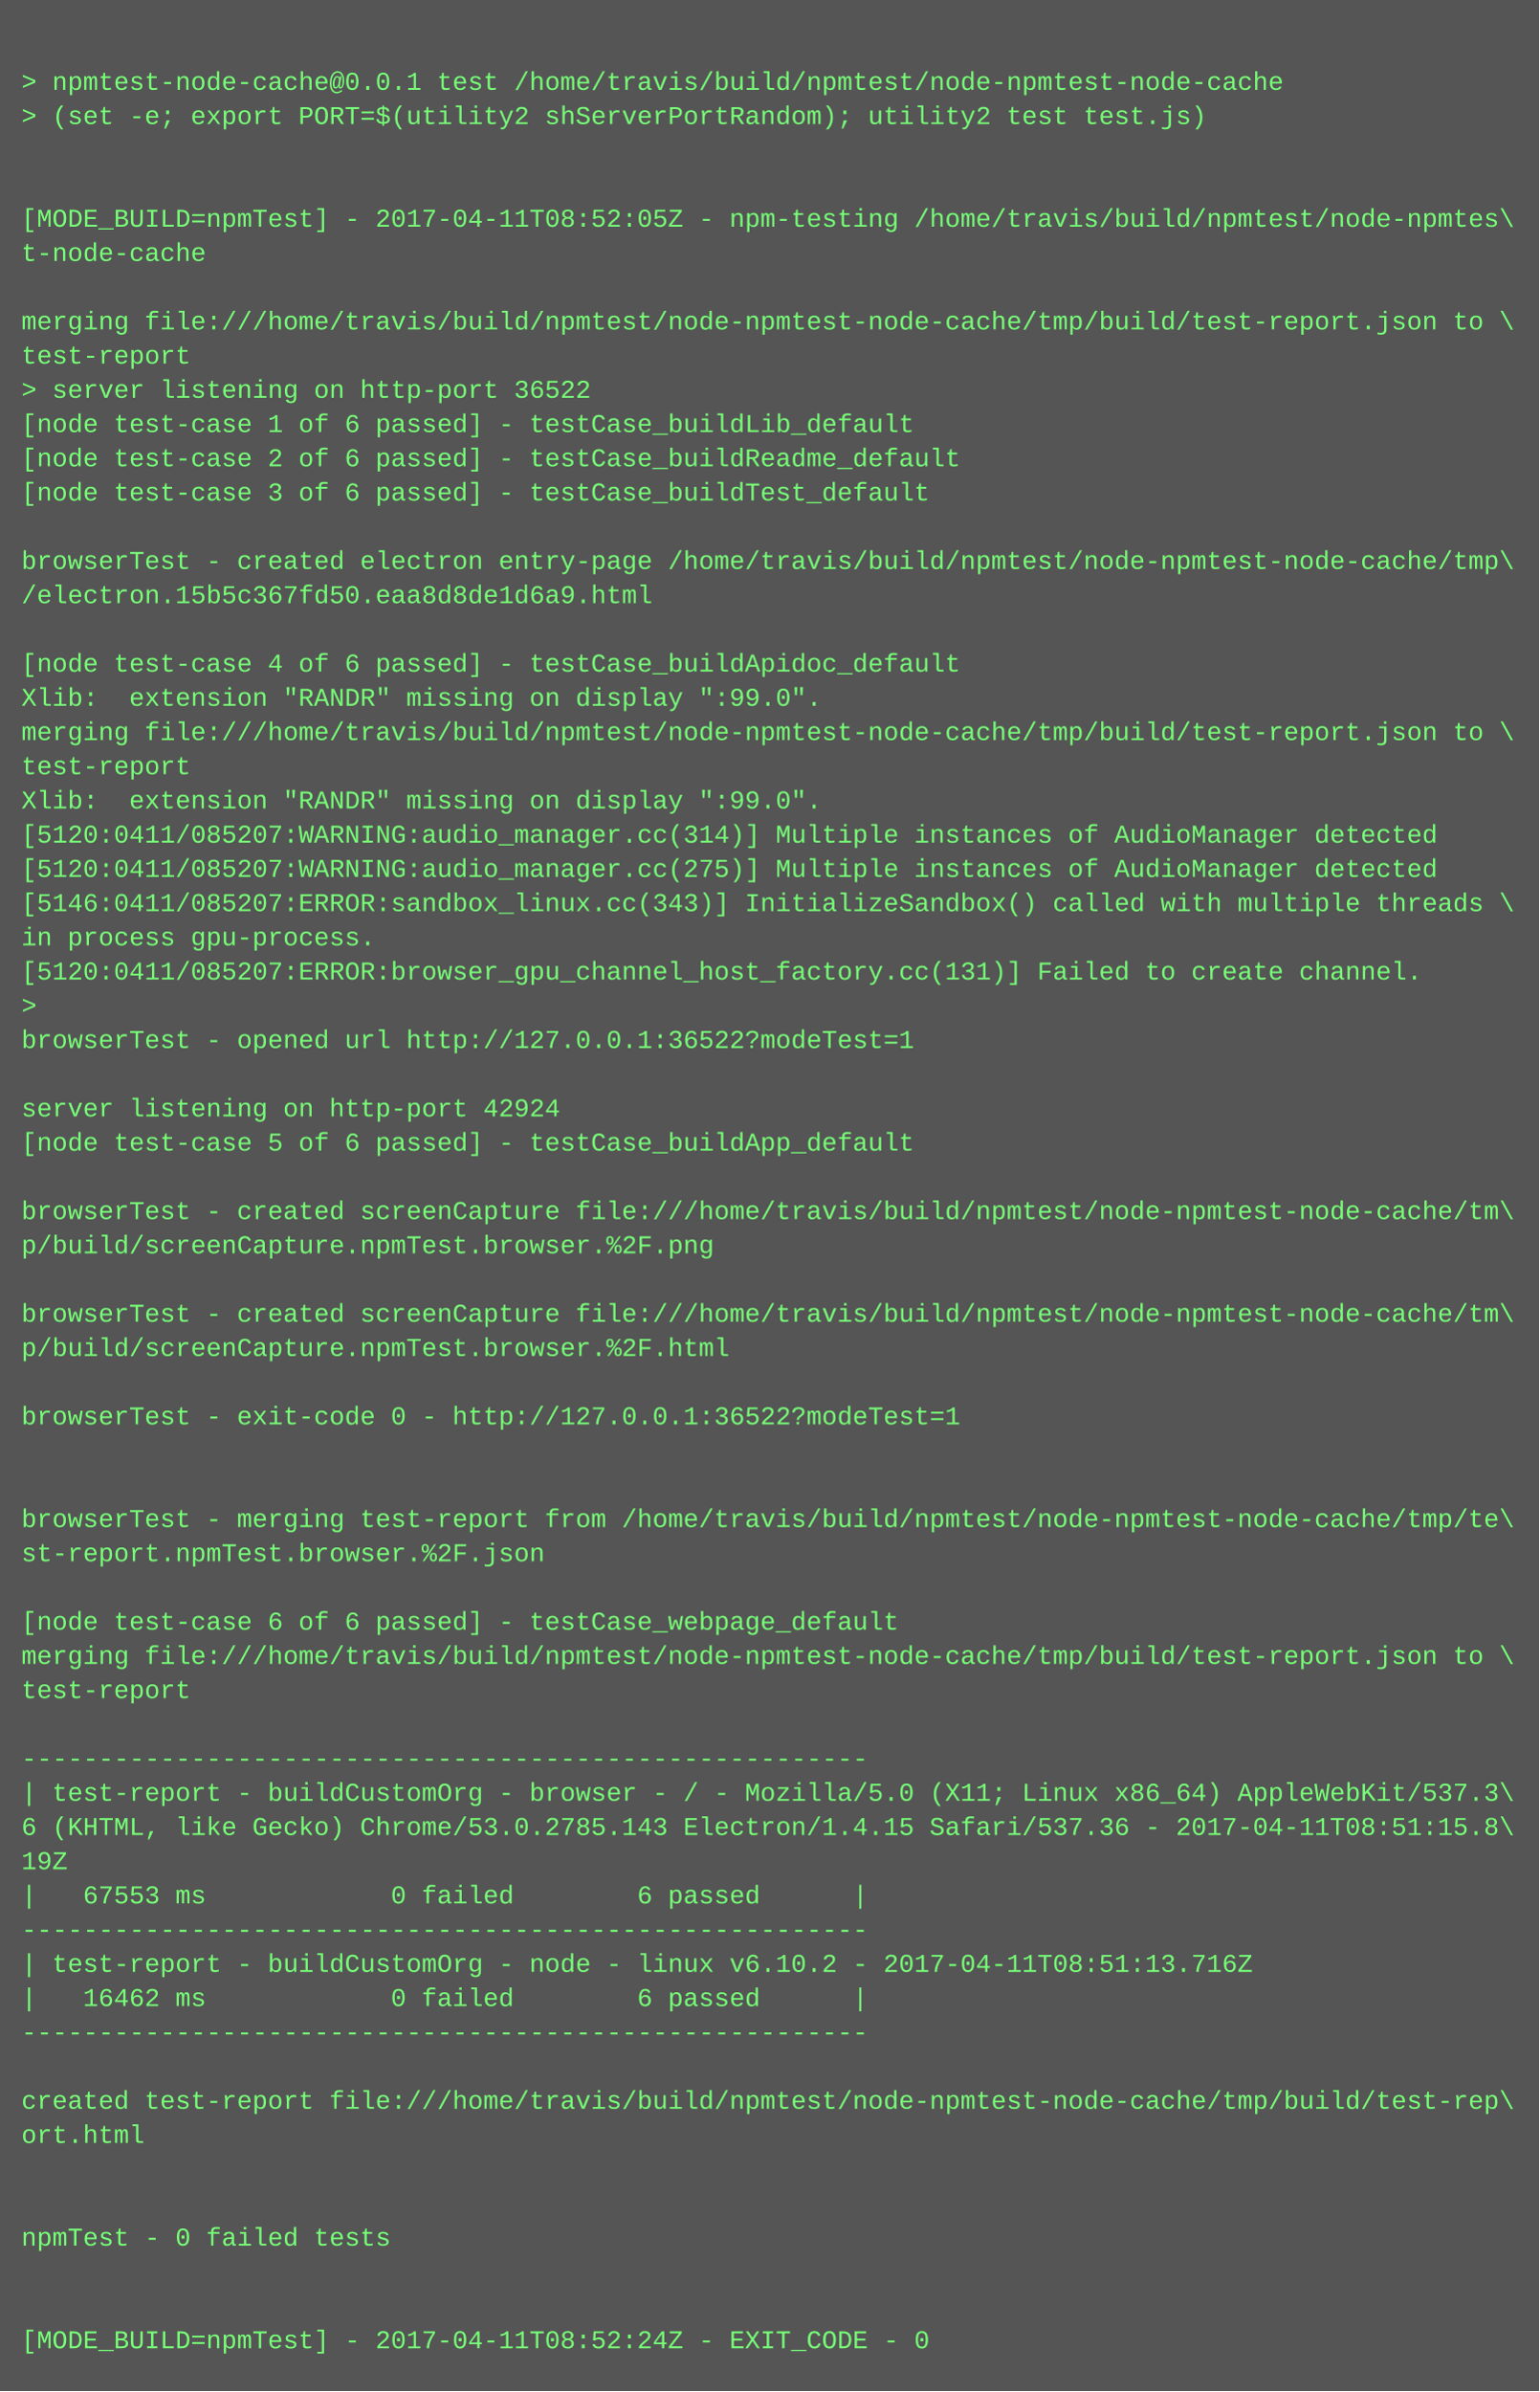
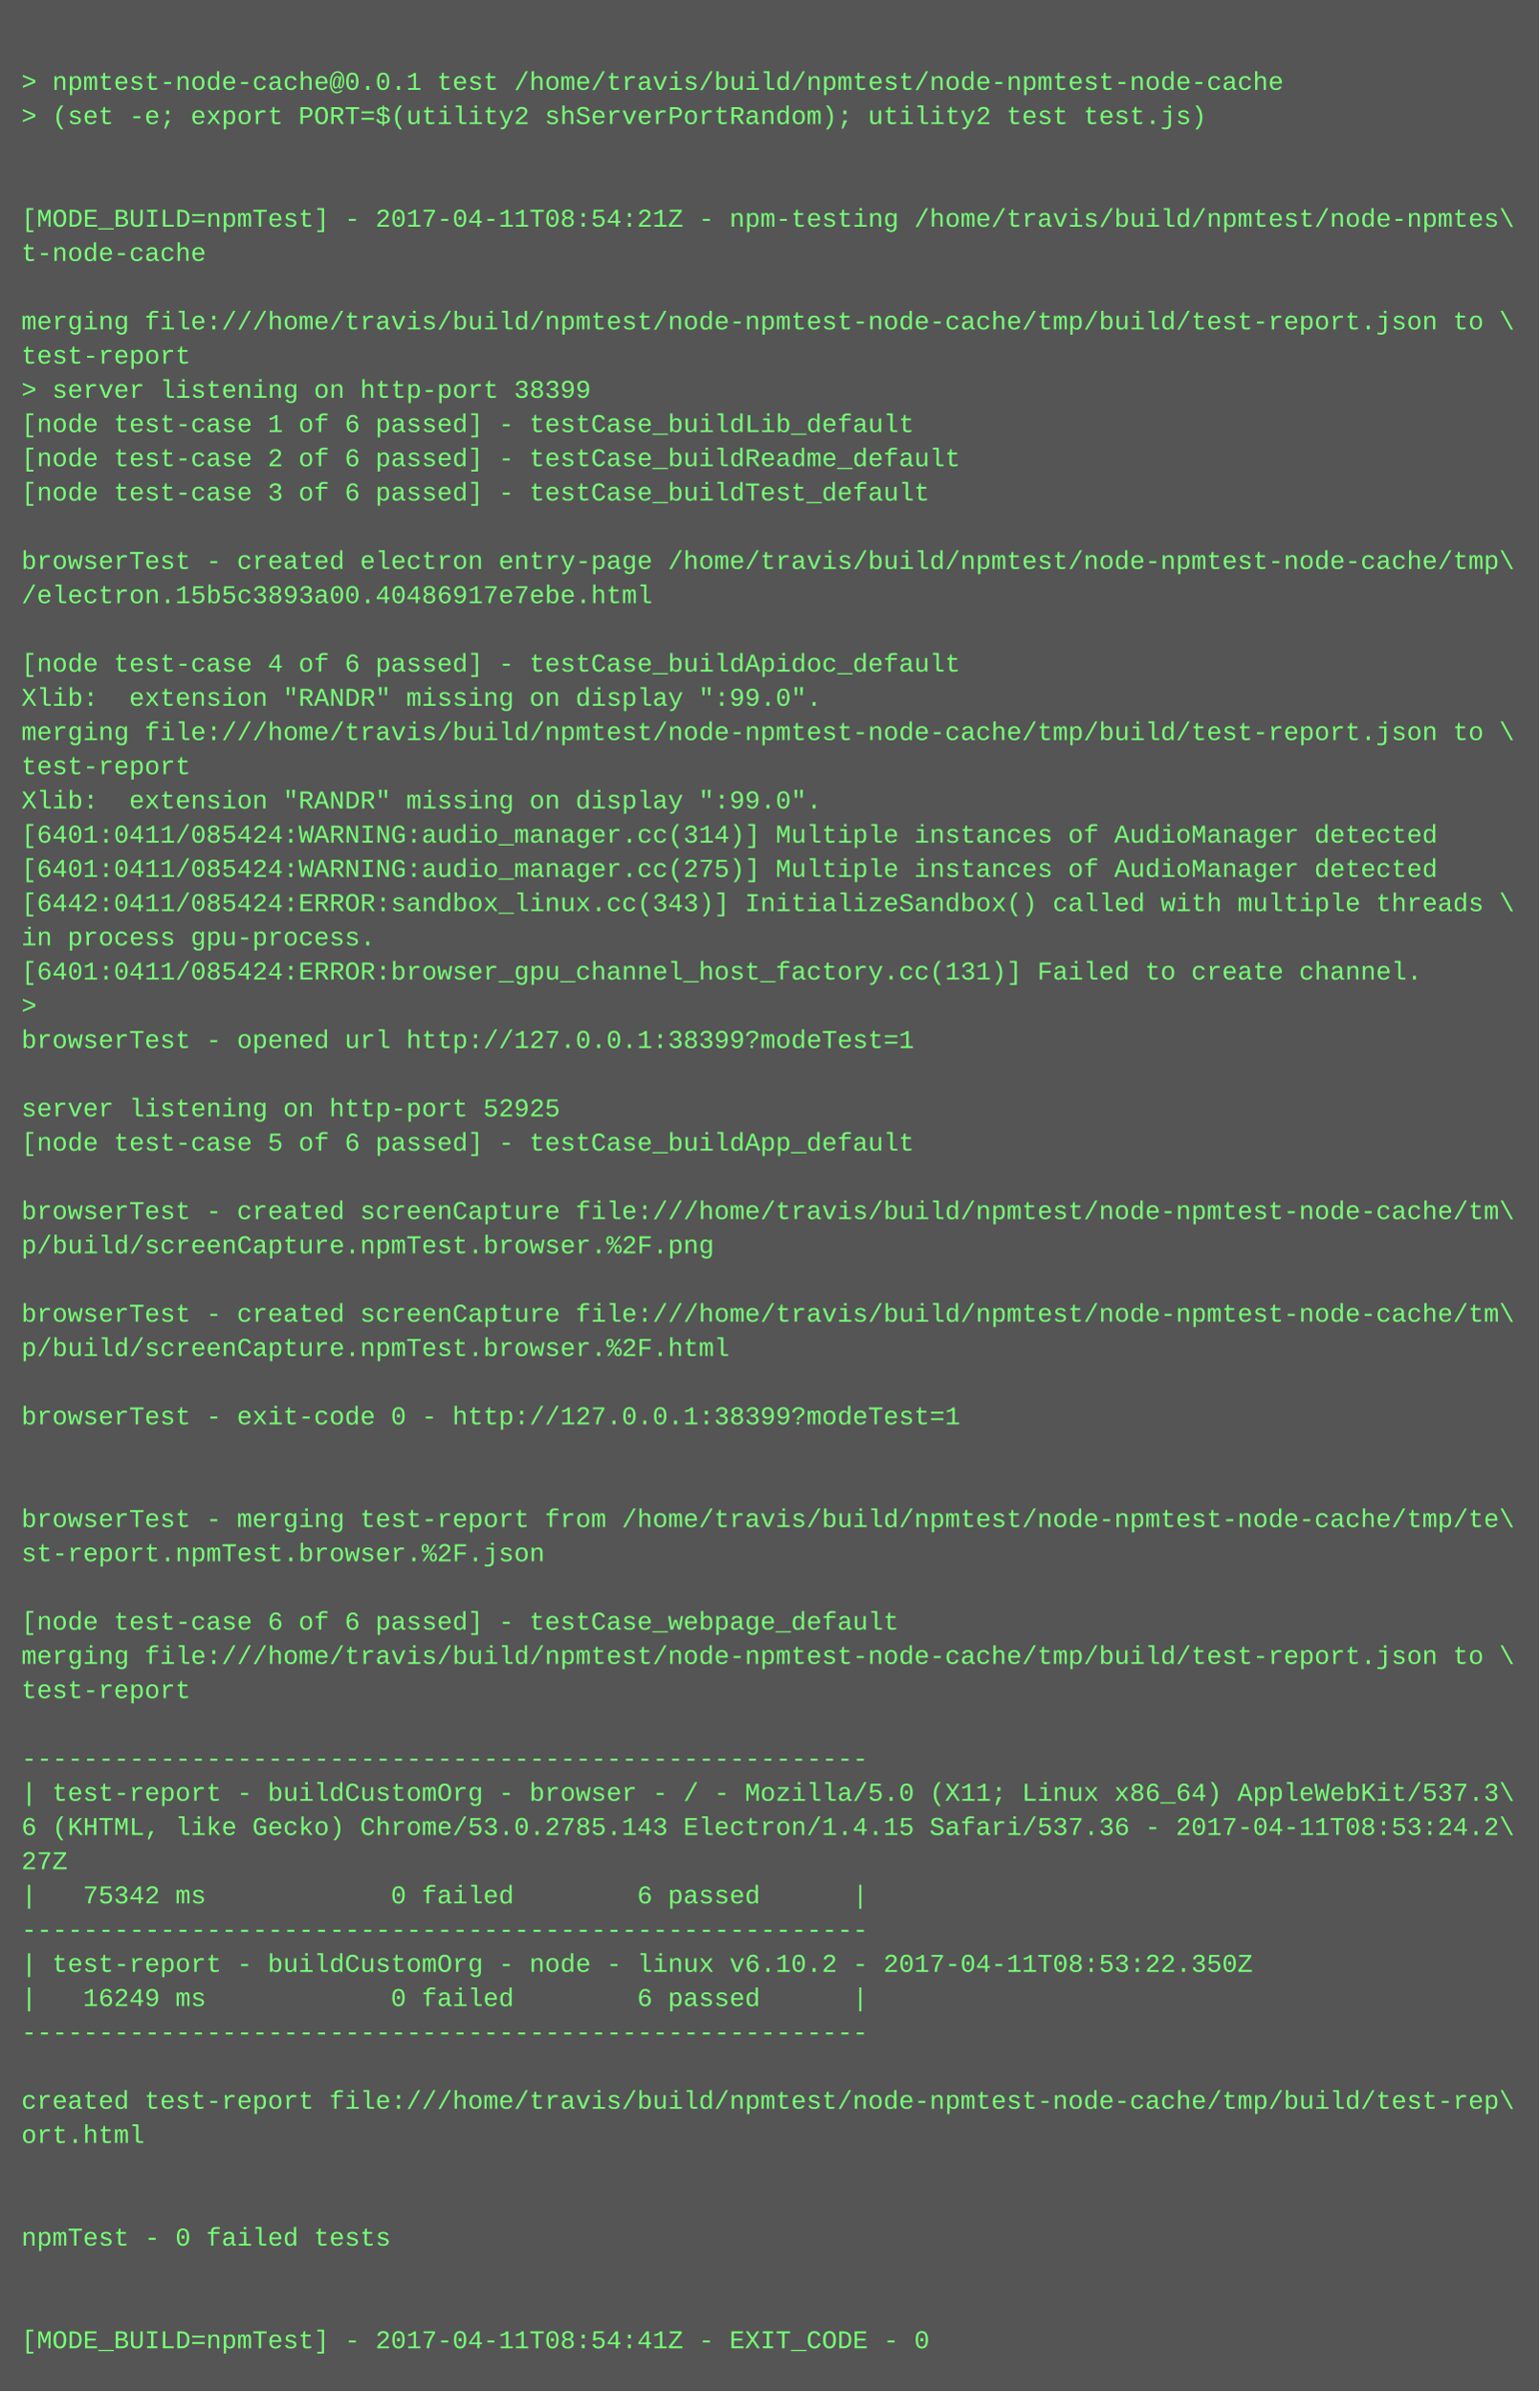
<svg xmlns="http://www.w3.org/2000/svg" height="1118" width="720">
  <rect height="1118" fill="#555" width="720" />
  <text fill="#7f7" font-family="Courier New" font-size="12" xml:space="preserve">
    <tspan x="10" y="26" />
    <tspan x="10" y="42">&gt; npmtest-node-cache@0.0.1 test /home/travis/build/npmtest/node-npmtest-node-cache</tspan>
    <tspan x="10" y="58">&gt; (set -e; export PORT=$(utility2 shServerPortRandom); utility2 test test.js)</tspan>
    <tspan x="10" y="74" />
    <tspan x="10" y="90" />
-     <tspan x="10" y="106">[MODE_BUILD=npmTest] - 2017-04-11T08:52:05Z - npm-testing /home/travis/build/npmtest/node-npmtes\</tspan>
+     <tspan x="10" y="106">[MODE_BUILD=npmTest] - 2017-04-11T08:54:21Z - npm-testing /home/travis/build/npmtest/node-npmtes\</tspan>
    <tspan x="10" y="122">t-node-cache</tspan>
    <tspan x="10" y="138" />
    <tspan x="10" y="154">merging file:///home/travis/build/npmtest/node-npmtest-node-cache/tmp/build/test-report.json to \</tspan>
    <tspan x="10" y="170">test-report</tspan>
-     <tspan x="10" y="186">&gt; server listening on http-port 36522</tspan>
+     <tspan x="10" y="186">&gt; server listening on http-port 38399</tspan>
    <tspan x="10" y="202">[node test-case 1 of 6 passed] - testCase_buildLib_default</tspan>
    <tspan x="10" y="218">[node test-case 2 of 6 passed] - testCase_buildReadme_default</tspan>
    <tspan x="10" y="234">[node test-case 3 of 6 passed] - testCase_buildTest_default</tspan>
    <tspan x="10" y="250" />
    <tspan x="10" y="266">browserTest - created electron entry-page /home/travis/build/npmtest/node-npmtest-node-cache/tmp\</tspan>
-     <tspan x="10" y="282">/electron.15b5c367fd50.eaa8d8de1d6a9.html</tspan>
+     <tspan x="10" y="282">/electron.15b5c3893a00.40486917e7ebe.html</tspan>
    <tspan x="10" y="298" />
    <tspan x="10" y="314">[node test-case 4 of 6 passed] - testCase_buildApidoc_default</tspan>
    <tspan x="10" y="330">Xlib:  extension "RANDR" missing on display ":99.0".</tspan>
    <tspan x="10" y="346">merging file:///home/travis/build/npmtest/node-npmtest-node-cache/tmp/build/test-report.json to \</tspan>
    <tspan x="10" y="362">test-report</tspan>
    <tspan x="10" y="378">Xlib:  extension "RANDR" missing on display ":99.0".</tspan>
-     <tspan x="10" y="394">[5120:0411/085207:WARNING:audio_manager.cc(314)] Multiple instances of AudioManager detected</tspan>
-     <tspan x="10" y="410">[5120:0411/085207:WARNING:audio_manager.cc(275)] Multiple instances of AudioManager detected</tspan>
-     <tspan x="10" y="426">[5146:0411/085207:ERROR:sandbox_linux.cc(343)] InitializeSandbox() called with multiple threads \</tspan>
+     <tspan x="10" y="394">[6401:0411/085424:WARNING:audio_manager.cc(314)] Multiple instances of AudioManager detected</tspan>
+     <tspan x="10" y="410">[6401:0411/085424:WARNING:audio_manager.cc(275)] Multiple instances of AudioManager detected</tspan>
+     <tspan x="10" y="426">[6442:0411/085424:ERROR:sandbox_linux.cc(343)] InitializeSandbox() called with multiple threads \</tspan>
    <tspan x="10" y="442">in process gpu-process. </tspan>
-     <tspan x="10" y="458">[5120:0411/085207:ERROR:browser_gpu_channel_host_factory.cc(131)] Failed to create channel.</tspan>
+     <tspan x="10" y="458">[6401:0411/085424:ERROR:browser_gpu_channel_host_factory.cc(131)] Failed to create channel.</tspan>
    <tspan x="10" y="474">&gt; </tspan>
-     <tspan x="10" y="490">browserTest - opened url http://127.0.0.1:36522?modeTest=1</tspan>
+     <tspan x="10" y="490">browserTest - opened url http://127.0.0.1:38399?modeTest=1</tspan>
    <tspan x="10" y="506" />
-     <tspan x="10" y="522">server listening on http-port 42924</tspan>
+     <tspan x="10" y="522">server listening on http-port 52925</tspan>
    <tspan x="10" y="538">[node test-case 5 of 6 passed] - testCase_buildApp_default</tspan>
    <tspan x="10" y="554" />
    <tspan x="10" y="570">browserTest - created screenCapture file:///home/travis/build/npmtest/node-npmtest-node-cache/tm\</tspan>
    <tspan x="10" y="586">p/build/screenCapture.npmTest.browser.%2F.png</tspan>
    <tspan x="10" y="602" />
    <tspan x="10" y="618">browserTest - created screenCapture file:///home/travis/build/npmtest/node-npmtest-node-cache/tm\</tspan>
    <tspan x="10" y="634">p/build/screenCapture.npmTest.browser.%2F.html</tspan>
    <tspan x="10" y="650" />
-     <tspan x="10" y="666">browserTest - exit-code 0 - http://127.0.0.1:36522?modeTest=1</tspan>
+     <tspan x="10" y="666">browserTest - exit-code 0 - http://127.0.0.1:38399?modeTest=1</tspan>
    <tspan x="10" y="682" />
    <tspan x="10" y="698" />
    <tspan x="10" y="714">browserTest - merging test-report from /home/travis/build/npmtest/node-npmtest-node-cache/tmp/te\</tspan>
    <tspan x="10" y="730">st-report.npmTest.browser.%2F.json</tspan>
    <tspan x="10" y="746" />
    <tspan x="10" y="762">[node test-case 6 of 6 passed] - testCase_webpage_default</tspan>
    <tspan x="10" y="778">merging file:///home/travis/build/npmtest/node-npmtest-node-cache/tmp/build/test-report.json to \</tspan>
    <tspan x="10" y="794">test-report</tspan>
    <tspan x="10" y="810" />
    <tspan x="10" y="826">-------------------------------------------------------</tspan>
    <tspan x="10" y="842">| test-report - buildCustomOrg - browser - / - Mozilla/5.0 (X11; Linux x86_64) AppleWebKit/537.3\</tspan>
-     <tspan x="10" y="858">6 (KHTML, like Gecko) Chrome/53.0.2785.143 Electron/1.4.15 Safari/537.36 - 2017-04-11T08:51:15.8\</tspan>
-     <tspan x="10" y="874">19Z</tspan>
-     <tspan x="10" y="890">|   67553 ms            0 failed        6 passed      |</tspan>
+     <tspan x="10" y="858">6 (KHTML, like Gecko) Chrome/53.0.2785.143 Electron/1.4.15 Safari/537.36 - 2017-04-11T08:53:24.2\</tspan>
+     <tspan x="10" y="874">27Z</tspan>
+     <tspan x="10" y="890">|   75342 ms            0 failed        6 passed      |</tspan>
    <tspan x="10" y="906">-------------------------------------------------------</tspan>
-     <tspan x="10" y="922">| test-report - buildCustomOrg - node - linux v6.10.2 - 2017-04-11T08:51:13.716Z</tspan>
-     <tspan x="10" y="938">|   16462 ms            0 failed        6 passed      |</tspan>
+     <tspan x="10" y="922">| test-report - buildCustomOrg - node - linux v6.10.2 - 2017-04-11T08:53:22.350Z</tspan>
+     <tspan x="10" y="938">|   16249 ms            0 failed        6 passed      |</tspan>
    <tspan x="10" y="954">-------------------------------------------------------</tspan>
    <tspan x="10" y="970" />
    <tspan x="10" y="986">created test-report file:///home/travis/build/npmtest/node-npmtest-node-cache/tmp/build/test-rep\</tspan>
    <tspan x="10" y="1002">ort.html</tspan>
    <tspan x="10" y="1018" />
    <tspan x="10" y="1034" />
    <tspan x="10" y="1050">npmTest - 0 failed tests</tspan>
    <tspan x="10" y="1066" />
    <tspan x="10" y="1082" />
-     <tspan x="10" y="1098">[MODE_BUILD=npmTest] - 2017-04-11T08:52:24Z - EXIT_CODE - 0</tspan>
+     <tspan x="10" y="1098">[MODE_BUILD=npmTest] - 2017-04-11T08:54:41Z - EXIT_CODE - 0</tspan>
  </text>
</svg>
